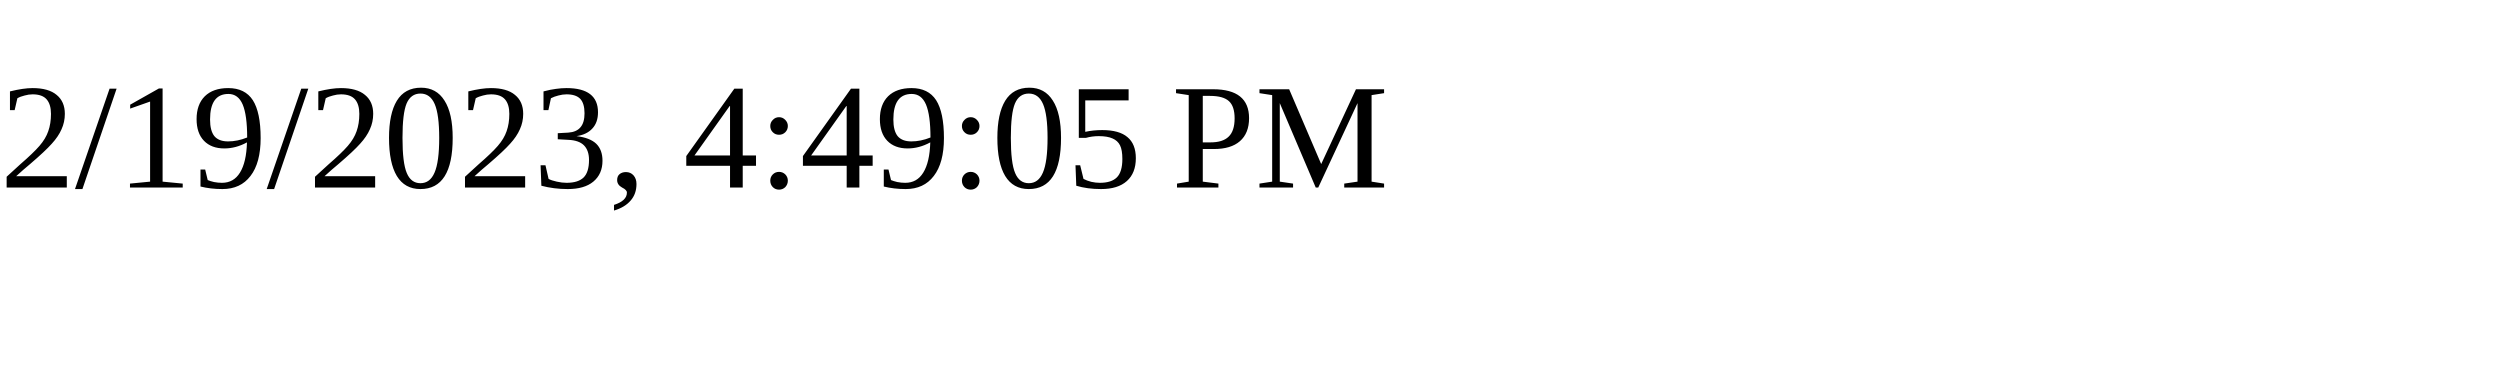
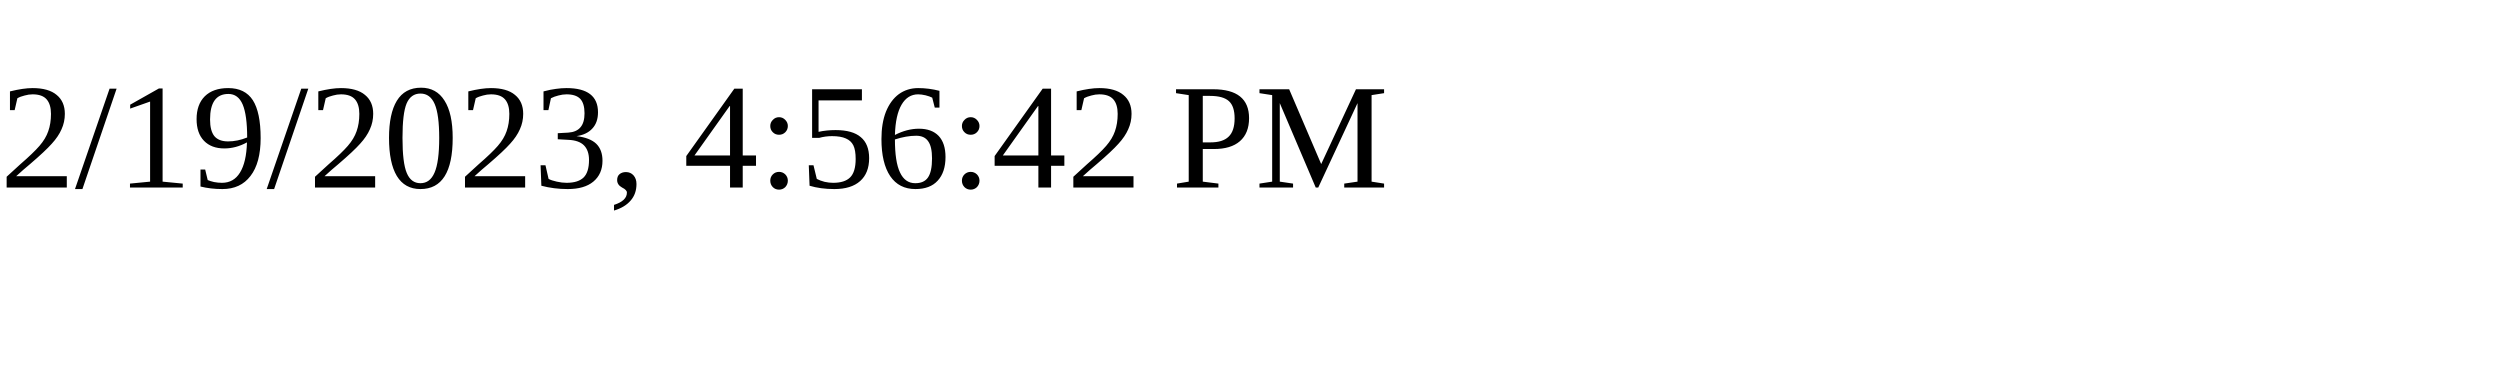
<svg xmlns="http://www.w3.org/2000/svg" height="30" width="200">
-   <text x="0" y="15">2/19/2023, 4:49:05 PM</text>
+   <text x="0" y="15">2/19/2023, 4:56:42 PM</text>
</svg>
